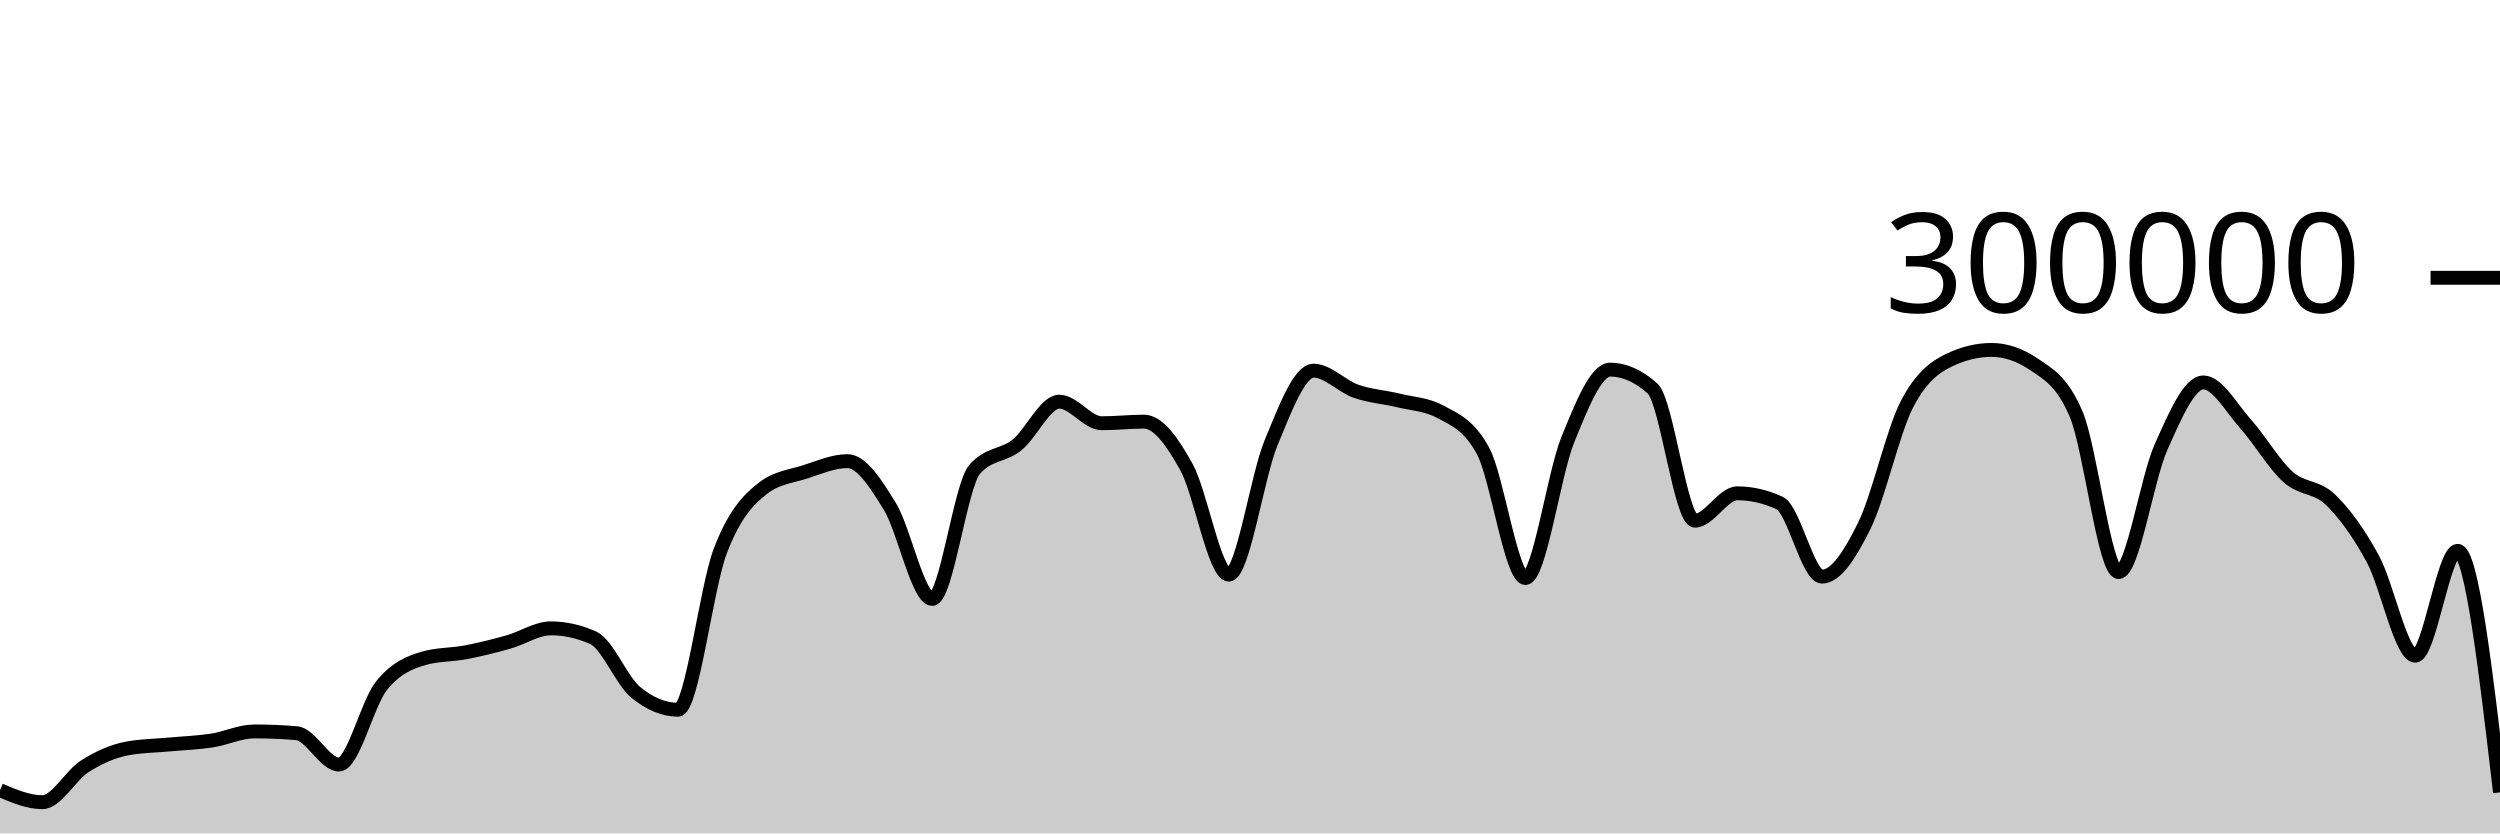
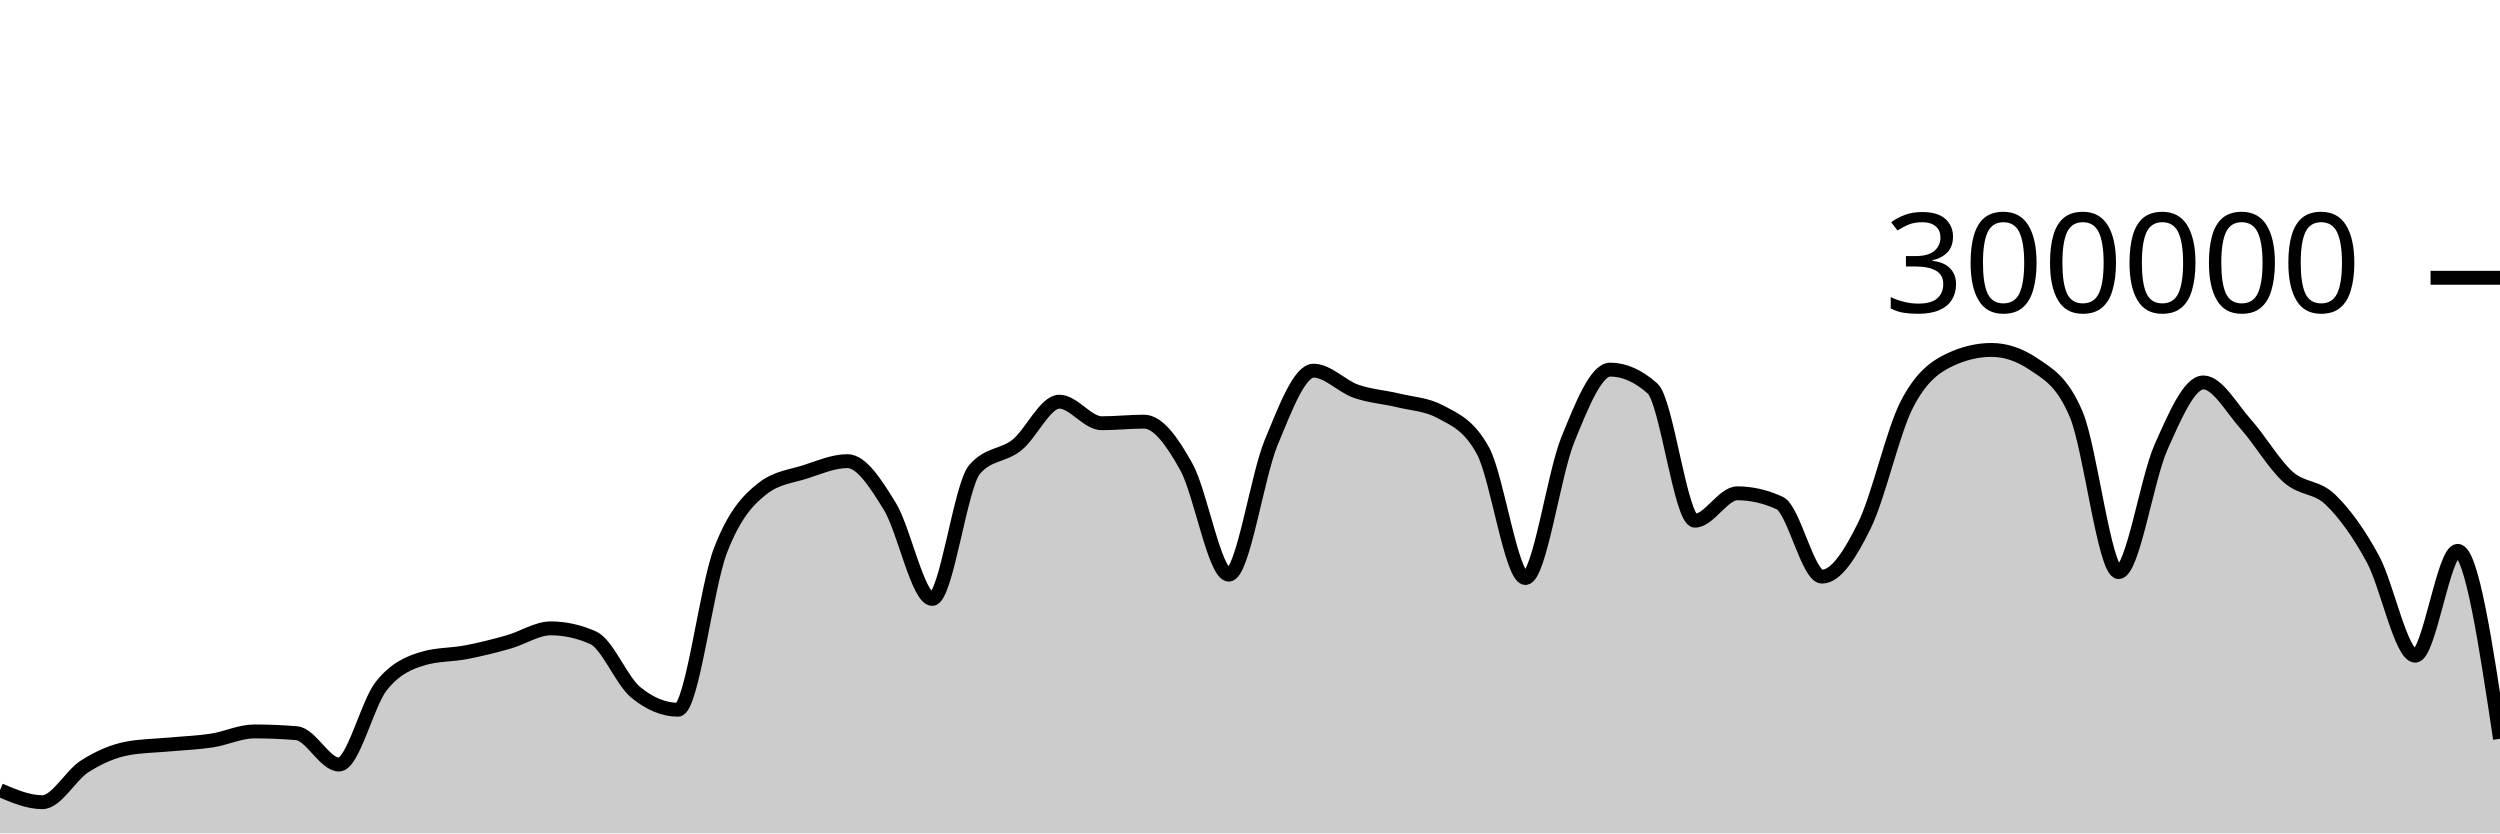
<svg xmlns="http://www.w3.org/2000/svg" viewBox="0 0 180 60">
  <g transform="translate(0,20)">
-     <path class="area" fill="rgba(0, 0, 0, 0.2)" d="M0,36.892C1.017,37.325,2.034,37.758,3.051,37.758C4.068,37.758,5.085,35.818,6.102,35.174C7.119,34.529,8.136,34.081,9.153,33.89C10.169,33.698,11.186,33.697,12.203,33.602C13.22,33.507,14.237,33.474,15.254,33.318C16.271,33.162,17.288,32.663,18.305,32.663C19.322,32.663,20.339,32.705,21.356,32.79C22.373,32.874,23.39,35.047,24.407,35.047C25.424,35.047,26.441,30.659,27.458,29.384C28.475,28.11,29.492,27.693,30.508,27.4C31.525,27.107,32.542,27.156,33.559,26.961C34.576,26.765,35.593,26.511,36.61,26.224C37.627,25.938,38.644,25.242,39.661,25.242C40.678,25.242,41.695,25.469,42.712,25.921C43.729,26.374,44.746,28.998,45.763,29.839C46.78,30.679,47.797,31.1,48.814,31.1C49.831,31.1,50.847,22.316,51.864,19.661C52.881,17.005,53.898,15.959,54.915,15.166C55.932,14.374,56.949,14.305,57.966,13.978C58.983,13.65,60,13.202,61.017,13.202C62.034,13.202,63.051,14.805,64.068,16.458C65.085,18.112,66.102,23.122,67.119,23.122C68.136,23.122,69.153,14.973,70.169,13.8C71.186,12.626,72.203,12.853,73.22,12.04C74.237,11.226,75.254,8.92,76.271,8.92C77.288,8.92,78.305,10.473,79.322,10.473C80.339,10.473,81.356,10.358,82.373,10.358C83.39,10.358,84.407,11.791,85.424,13.627C86.441,15.463,87.458,21.374,88.475,21.374C89.492,21.374,90.508,14.305,91.525,11.858C92.542,9.41,93.559,6.688,94.576,6.688C95.593,6.688,96.61,7.811,97.627,8.168C98.644,8.525,99.661,8.582,100.678,8.83C101.695,9.078,102.712,9.106,103.729,9.657C104.746,10.209,105.763,10.594,106.78,12.466C107.797,14.339,108.814,21.618,109.831,21.618C110.847,21.618,111.864,14.16,112.881,11.659C113.898,9.158,114.915,6.612,115.932,6.612C116.949,6.612,117.966,7.065,118.983,7.972C120,8.878,121.017,17.489,122.034,17.489C123.051,17.489,124.068,15.518,125.085,15.518C126.102,15.518,127.119,15.751,128.136,16.218C129.153,16.685,130.169,21.517,131.186,21.517C132.203,21.517,133.22,19.902,134.237,17.838C135.254,15.774,136.271,11.117,137.288,9.132C138.305,7.147,139.322,6.416,140.339,5.928C141.356,5.439,142.373,5.195,143.39,5.195C144.407,5.195,145.424,5.54,146.441,6.23C147.458,6.921,148.475,7.435,149.492,9.843C150.508,12.251,151.525,21.191,152.542,21.191C153.559,21.191,154.576,14.468,155.593,12.192C156.61,9.916,157.627,7.535,158.644,7.535C159.661,7.535,160.678,9.403,161.695,10.538C162.712,11.673,163.729,13.437,164.746,14.344C165.763,15.251,166.78,14.997,167.797,15.981C168.814,16.964,169.831,18.372,170.847,20.244C171.864,22.116,172.881,27.21,173.898,27.21C174.915,27.21,175.932,19.66,176.949,19.66C177.966,19.66,178.983,28.356,180,37.052L180,40C178.983,40,177.966,40,176.949,40C175.932,40,174.915,40,173.898,40C172.881,40,171.864,40,170.847,40C169.831,40,168.814,40,167.797,40C166.78,40,165.763,40,164.746,40C163.729,40,162.712,40,161.695,40C160.678,40,159.661,40,158.644,40C157.627,40,156.61,40,155.593,40C154.576,40,153.559,40,152.542,40C151.525,40,150.508,40,149.492,40C148.475,40,147.458,40,146.441,40C145.424,40,144.407,40,143.39,40C142.373,40,141.356,40,140.339,40C139.322,40,138.305,40,137.288,40C136.271,40,135.254,40,134.237,40C133.22,40,132.203,40,131.186,40C130.169,40,129.153,40,128.136,40C127.119,40,126.102,40,125.085,40C124.068,40,123.051,40,122.034,40C121.017,40,120,40,118.983,40C117.966,40,116.949,40,115.932,40C114.915,40,113.898,40,112.881,40C111.864,40,110.847,40,109.831,40C108.814,40,107.797,40,106.78,40C105.763,40,104.746,40,103.729,40C102.712,40,101.695,40,100.678,40C99.661,40,98.644,40,97.627,40C96.61,40,95.593,40,94.576,40C93.559,40,92.542,40,91.525,40C90.508,40,89.492,40,88.475,40C87.458,40,86.441,40,85.424,40C84.407,40,83.39,40,82.373,40C81.356,40,80.339,40,79.322,40C78.305,40,77.288,40,76.271,40C75.254,40,74.237,40,73.22,40C72.203,40,71.186,40,70.169,40C69.153,40,68.136,40,67.119,40C66.102,40,65.085,40,64.068,40C63.051,40,62.034,40,61.017,40C60,40,58.983,40,57.966,40C56.949,40,55.932,40,54.915,40C53.898,40,52.881,40,51.864,40C50.847,40,49.831,40,48.814,40C47.797,40,46.78,40,45.763,40C44.746,40,43.729,40,42.712,40C41.695,40,40.678,40,39.661,40C38.644,40,37.627,40,36.61,40C35.593,40,34.576,40,33.559,40C32.542,40,31.525,40,30.508,40C29.492,40,28.475,40,27.458,40C26.441,40,25.424,40,24.407,40C23.39,40,22.373,40,21.356,40C20.339,40,19.322,40,18.305,40C17.288,40,16.271,40,15.254,40C14.237,40,13.22,40,12.203,40C11.186,40,10.169,40,9.153,40C8.136,40,7.119,40,6.102,40C5.085,40,4.068,40,3.051,40C2.034,40,1.017,40,0,40Z" />
-     <path class="line" stroke="black" fill="none" d="M0,36.892C1.017,37.325,2.034,37.758,3.051,37.758C4.068,37.758,5.085,35.818,6.102,35.174C7.119,34.529,8.136,34.081,9.153,33.89C10.169,33.698,11.186,33.697,12.203,33.602C13.22,33.507,14.237,33.474,15.254,33.318C16.271,33.162,17.288,32.663,18.305,32.663C19.322,32.663,20.339,32.705,21.356,32.79C22.373,32.874,23.39,35.047,24.407,35.047C25.424,35.047,26.441,30.659,27.458,29.384C28.475,28.11,29.492,27.693,30.508,27.4C31.525,27.107,32.542,27.156,33.559,26.961C34.576,26.765,35.593,26.511,36.61,26.224C37.627,25.938,38.644,25.242,39.661,25.242C40.678,25.242,41.695,25.469,42.712,25.921C43.729,26.374,44.746,28.998,45.763,29.839C46.78,30.679,47.797,31.1,48.814,31.1C49.831,31.1,50.847,22.316,51.864,19.661C52.881,17.005,53.898,15.959,54.915,15.166C55.932,14.374,56.949,14.305,57.966,13.978C58.983,13.65,60,13.202,61.017,13.202C62.034,13.202,63.051,14.805,64.068,16.458C65.085,18.112,66.102,23.122,67.119,23.122C68.136,23.122,69.153,14.973,70.169,13.8C71.186,12.626,72.203,12.853,73.22,12.04C74.237,11.226,75.254,8.92,76.271,8.92C77.288,8.92,78.305,10.473,79.322,10.473C80.339,10.473,81.356,10.358,82.373,10.358C83.39,10.358,84.407,11.791,85.424,13.627C86.441,15.463,87.458,21.374,88.475,21.374C89.492,21.374,90.508,14.305,91.525,11.858C92.542,9.41,93.559,6.688,94.576,6.688C95.593,6.688,96.61,7.811,97.627,8.168C98.644,8.525,99.661,8.582,100.678,8.83C101.695,9.078,102.712,9.106,103.729,9.657C104.746,10.209,105.763,10.594,106.78,12.466C107.797,14.339,108.814,21.618,109.831,21.618C110.847,21.618,111.864,14.16,112.881,11.659C113.898,9.158,114.915,6.612,115.932,6.612C116.949,6.612,117.966,7.065,118.983,7.972C120,8.878,121.017,17.489,122.034,17.489C123.051,17.489,124.068,15.518,125.085,15.518C126.102,15.518,127.119,15.751,128.136,16.218C129.153,16.685,130.169,21.517,131.186,21.517C132.203,21.517,133.22,19.902,134.237,17.838C135.254,15.774,136.271,11.117,137.288,9.132C138.305,7.147,139.322,6.416,140.339,5.928C141.356,5.439,142.373,5.195,143.39,5.195C144.407,5.195,145.424,5.54,146.441,6.23C147.458,6.921,148.475,7.435,149.492,9.843C150.508,12.251,151.525,21.191,152.542,21.191C153.559,21.191,154.576,14.468,155.593,12.192C156.61,9.916,157.627,7.535,158.644,7.535C159.661,7.535,160.678,9.403,161.695,10.538C162.712,11.673,163.729,13.437,164.746,14.344C165.763,15.251,166.78,14.997,167.797,15.981C168.814,16.964,169.831,18.372,170.847,20.244C171.864,22.116,172.881,27.21,173.898,27.21C174.915,27.21,175.932,19.66,176.949,19.66C177.966,19.66,178.983,28.356,180,37.052" />
+     <path class="area" fill="rgba(0, 0, 0, 0.2)" d="M0,36.892C1.017,37.325,2.034,37.758,3.051,37.758C4.068,37.758,5.085,35.818,6.102,35.174C7.119,34.529,8.136,34.081,9.153,33.89C10.169,33.698,11.186,33.697,12.203,33.602C13.22,33.507,14.237,33.474,15.254,33.318C16.271,33.162,17.288,32.663,18.305,32.663C19.322,32.663,20.339,32.705,21.356,32.79C22.373,32.874,23.39,35.047,24.407,35.047C25.424,35.047,26.441,30.659,27.458,29.384C28.475,28.11,29.492,27.693,30.508,27.4C31.525,27.107,32.542,27.156,33.559,26.961C34.576,26.765,35.593,26.511,36.61,26.224C37.627,25.938,38.644,25.242,39.661,25.242C40.678,25.242,41.695,25.469,42.712,25.921C43.729,26.374,44.746,28.998,45.763,29.839C46.78,30.679,47.797,31.1,48.814,31.1C49.831,31.1,50.847,22.316,51.864,19.661C52.881,17.005,53.898,15.959,54.915,15.166C55.932,14.374,56.949,14.305,57.966,13.978C58.983,13.65,60,13.202,61.017,13.202C62.034,13.202,63.051,14.805,64.068,16.458C65.085,18.112,66.102,23.122,67.119,23.122C68.136,23.122,69.153,14.973,70.169,13.8C71.186,12.626,72.203,12.853,73.22,12.04C74.237,11.226,75.254,8.92,76.271,8.92C77.288,8.92,78.305,10.473,79.322,10.473C80.339,10.473,81.356,10.358,82.373,10.358C83.39,10.358,84.407,11.791,85.424,13.627C86.441,15.463,87.458,21.374,88.475,21.374C89.492,21.374,90.508,14.305,91.525,11.858C92.542,9.41,93.559,6.688,94.576,6.688C95.593,6.688,96.61,7.811,97.627,8.168C98.644,8.525,99.661,8.582,100.678,8.83C101.695,9.078,102.712,9.106,103.729,9.657C104.746,10.209,105.763,10.594,106.78,12.466C107.797,14.339,108.814,21.618,109.831,21.618C110.847,21.618,111.864,14.16,112.881,11.659C113.898,9.158,114.915,6.612,115.932,6.612C116.949,6.612,117.966,7.065,118.983,7.972C120,8.878,121.017,17.489,122.034,17.489C123.051,17.489,124.068,15.518,125.085,15.518C126.102,15.518,127.119,15.751,128.136,16.218C129.153,16.685,130.169,21.517,131.186,21.517C132.203,21.517,133.22,19.902,134.237,17.838C135.254,15.774,136.271,11.117,137.288,9.132C138.305,7.147,139.322,6.416,140.339,5.928C141.356,5.439,142.373,5.195,143.39,5.195C144.407,5.195,145.424,5.54,146.441,6.23C147.458,6.921,148.475,7.435,149.492,9.843C150.508,12.251,151.525,21.191,152.542,21.191C153.559,21.191,154.576,14.468,155.593,12.192C156.61,9.916,157.627,7.535,158.644,7.535C159.661,7.535,160.678,9.403,161.695,10.538C162.712,11.673,163.729,13.437,164.746,14.344C165.763,15.251,166.78,14.997,167.797,15.981C168.814,16.964,169.831,18.372,170.847,20.244C171.864,22.116,172.881,27.21,173.898,27.21C174.915,27.21,175.932,19.66,176.949,19.66C177.966,19.66,178.983,26.426,180,33.193L180,40C178.983,40,177.966,40,176.949,40C175.932,40,174.915,40,173.898,40C172.881,40,171.864,40,170.847,40C169.831,40,168.814,40,167.797,40C166.78,40,165.763,40,164.746,40C163.729,40,162.712,40,161.695,40C160.678,40,159.661,40,158.644,40C157.627,40,156.61,40,155.593,40C154.576,40,153.559,40,152.542,40C151.525,40,150.508,40,149.492,40C148.475,40,147.458,40,146.441,40C145.424,40,144.407,40,143.39,40C142.373,40,141.356,40,140.339,40C139.322,40,138.305,40,137.288,40C136.271,40,135.254,40,134.237,40C133.22,40,132.203,40,131.186,40C130.169,40,129.153,40,128.136,40C127.119,40,126.102,40,125.085,40C124.068,40,123.051,40,122.034,40C121.017,40,120,40,118.983,40C117.966,40,116.949,40,115.932,40C114.915,40,113.898,40,112.881,40C111.864,40,110.847,40,109.831,40C108.814,40,107.797,40,106.78,40C105.763,40,104.746,40,103.729,40C102.712,40,101.695,40,100.678,40C99.661,40,98.644,40,97.627,40C96.61,40,95.593,40,94.576,40C93.559,40,92.542,40,91.525,40C90.508,40,89.492,40,88.475,40C87.458,40,86.441,40,85.424,40C84.407,40,83.39,40,82.373,40C81.356,40,80.339,40,79.322,40C78.305,40,77.288,40,76.271,40C75.254,40,74.237,40,73.22,40C72.203,40,71.186,40,70.169,40C69.153,40,68.136,40,67.119,40C66.102,40,65.085,40,64.068,40C63.051,40,62.034,40,61.017,40C60,40,58.983,40,57.966,40C56.949,40,55.932,40,54.915,40C53.898,40,52.881,40,51.864,40C50.847,40,49.831,40,48.814,40C47.797,40,46.78,40,45.763,40C44.746,40,43.729,40,42.712,40C41.695,40,40.678,40,39.661,40C38.644,40,37.627,40,36.61,40C35.593,40,34.576,40,33.559,40C32.542,40,31.525,40,30.508,40C29.492,40,28.475,40,27.458,40C26.441,40,25.424,40,24.407,40C23.39,40,22.373,40,21.356,40C20.339,40,19.322,40,18.305,40C17.288,40,16.271,40,15.254,40C14.237,40,13.22,40,12.203,40C11.186,40,10.169,40,9.153,40C8.136,40,7.119,40,6.102,40C5.085,40,4.068,40,3.051,40C2.034,40,1.017,40,0,40Z" />
+     <path class="line" stroke="black" fill="none" d="M0,36.892C1.017,37.325,2.034,37.758,3.051,37.758C4.068,37.758,5.085,35.818,6.102,35.174C7.119,34.529,8.136,34.081,9.153,33.89C10.169,33.698,11.186,33.697,12.203,33.602C13.22,33.507,14.237,33.474,15.254,33.318C16.271,33.162,17.288,32.663,18.305,32.663C19.322,32.663,20.339,32.705,21.356,32.79C22.373,32.874,23.39,35.047,24.407,35.047C25.424,35.047,26.441,30.659,27.458,29.384C28.475,28.11,29.492,27.693,30.508,27.4C31.525,27.107,32.542,27.156,33.559,26.961C34.576,26.765,35.593,26.511,36.61,26.224C37.627,25.938,38.644,25.242,39.661,25.242C40.678,25.242,41.695,25.469,42.712,25.921C43.729,26.374,44.746,28.998,45.763,29.839C46.78,30.679,47.797,31.1,48.814,31.1C49.831,31.1,50.847,22.316,51.864,19.661C52.881,17.005,53.898,15.959,54.915,15.166C55.932,14.374,56.949,14.305,57.966,13.978C58.983,13.65,60,13.202,61.017,13.202C62.034,13.202,63.051,14.805,64.068,16.458C65.085,18.112,66.102,23.122,67.119,23.122C68.136,23.122,69.153,14.973,70.169,13.8C71.186,12.626,72.203,12.853,73.22,12.04C74.237,11.226,75.254,8.92,76.271,8.92C77.288,8.92,78.305,10.473,79.322,10.473C80.339,10.473,81.356,10.358,82.373,10.358C83.39,10.358,84.407,11.791,85.424,13.627C86.441,15.463,87.458,21.374,88.475,21.374C89.492,21.374,90.508,14.305,91.525,11.858C92.542,9.41,93.559,6.688,94.576,6.688C95.593,6.688,96.61,7.811,97.627,8.168C98.644,8.525,99.661,8.582,100.678,8.83C101.695,9.078,102.712,9.106,103.729,9.657C104.746,10.209,105.763,10.594,106.78,12.466C107.797,14.339,108.814,21.618,109.831,21.618C110.847,21.618,111.864,14.16,112.881,11.659C113.898,9.158,114.915,6.612,115.932,6.612C116.949,6.612,117.966,7.065,118.983,7.972C120,8.878,121.017,17.489,122.034,17.489C123.051,17.489,124.068,15.518,125.085,15.518C126.102,15.518,127.119,15.751,128.136,16.218C129.153,16.685,130.169,21.517,131.186,21.517C132.203,21.517,133.22,19.902,134.237,17.838C135.254,15.774,136.271,11.117,137.288,9.132C138.305,7.147,139.322,6.416,140.339,5.928C141.356,5.439,142.373,5.195,143.39,5.195C144.407,5.195,145.424,5.54,146.441,6.23C147.458,6.921,148.475,7.435,149.492,9.843C150.508,12.251,151.525,21.191,152.542,21.191C153.559,21.191,154.576,14.468,155.593,12.192C156.61,9.916,157.627,7.535,158.644,7.535C159.661,7.535,160.678,9.403,161.695,10.538C162.712,11.673,163.729,13.437,164.746,14.344C165.763,15.251,166.78,14.997,167.797,15.981C168.814,16.964,169.831,18.372,170.847,20.244C171.864,22.116,172.881,27.21,173.898,27.21C174.915,27.21,175.932,19.66,176.949,19.66C177.966,19.66,178.983,26.426,180,33.193" />
    <path class="axis-ceiling" stroke-width="1" stroke="black" fill="none" d="M175,0L180,0" />
    <text class="axis-ceiling-label" font-family="sans-serif" text-anchor="end" font-size="10px" x="170" y="2.5">300000</text>
  </g>
</svg>
